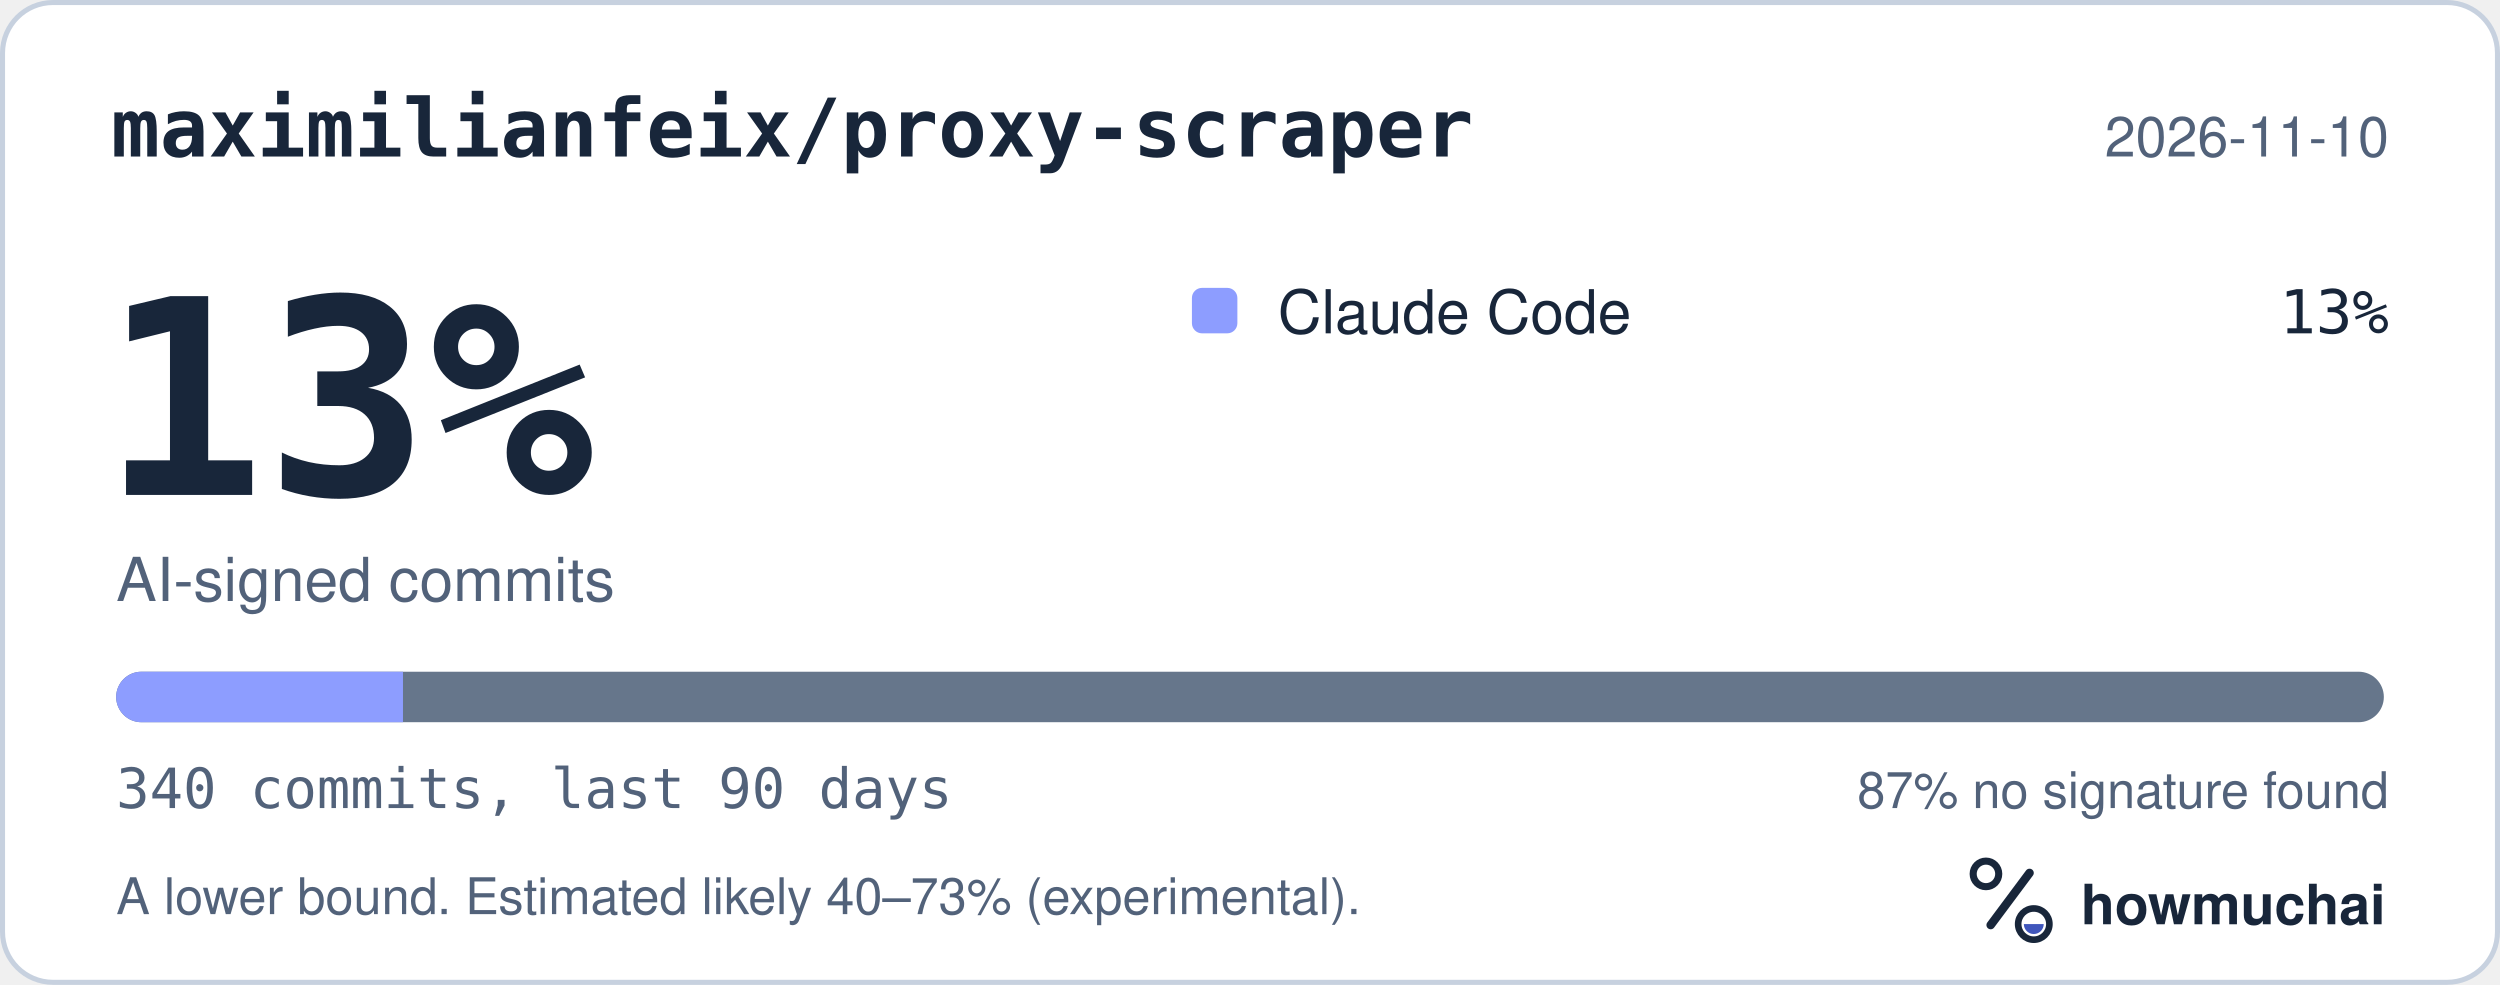
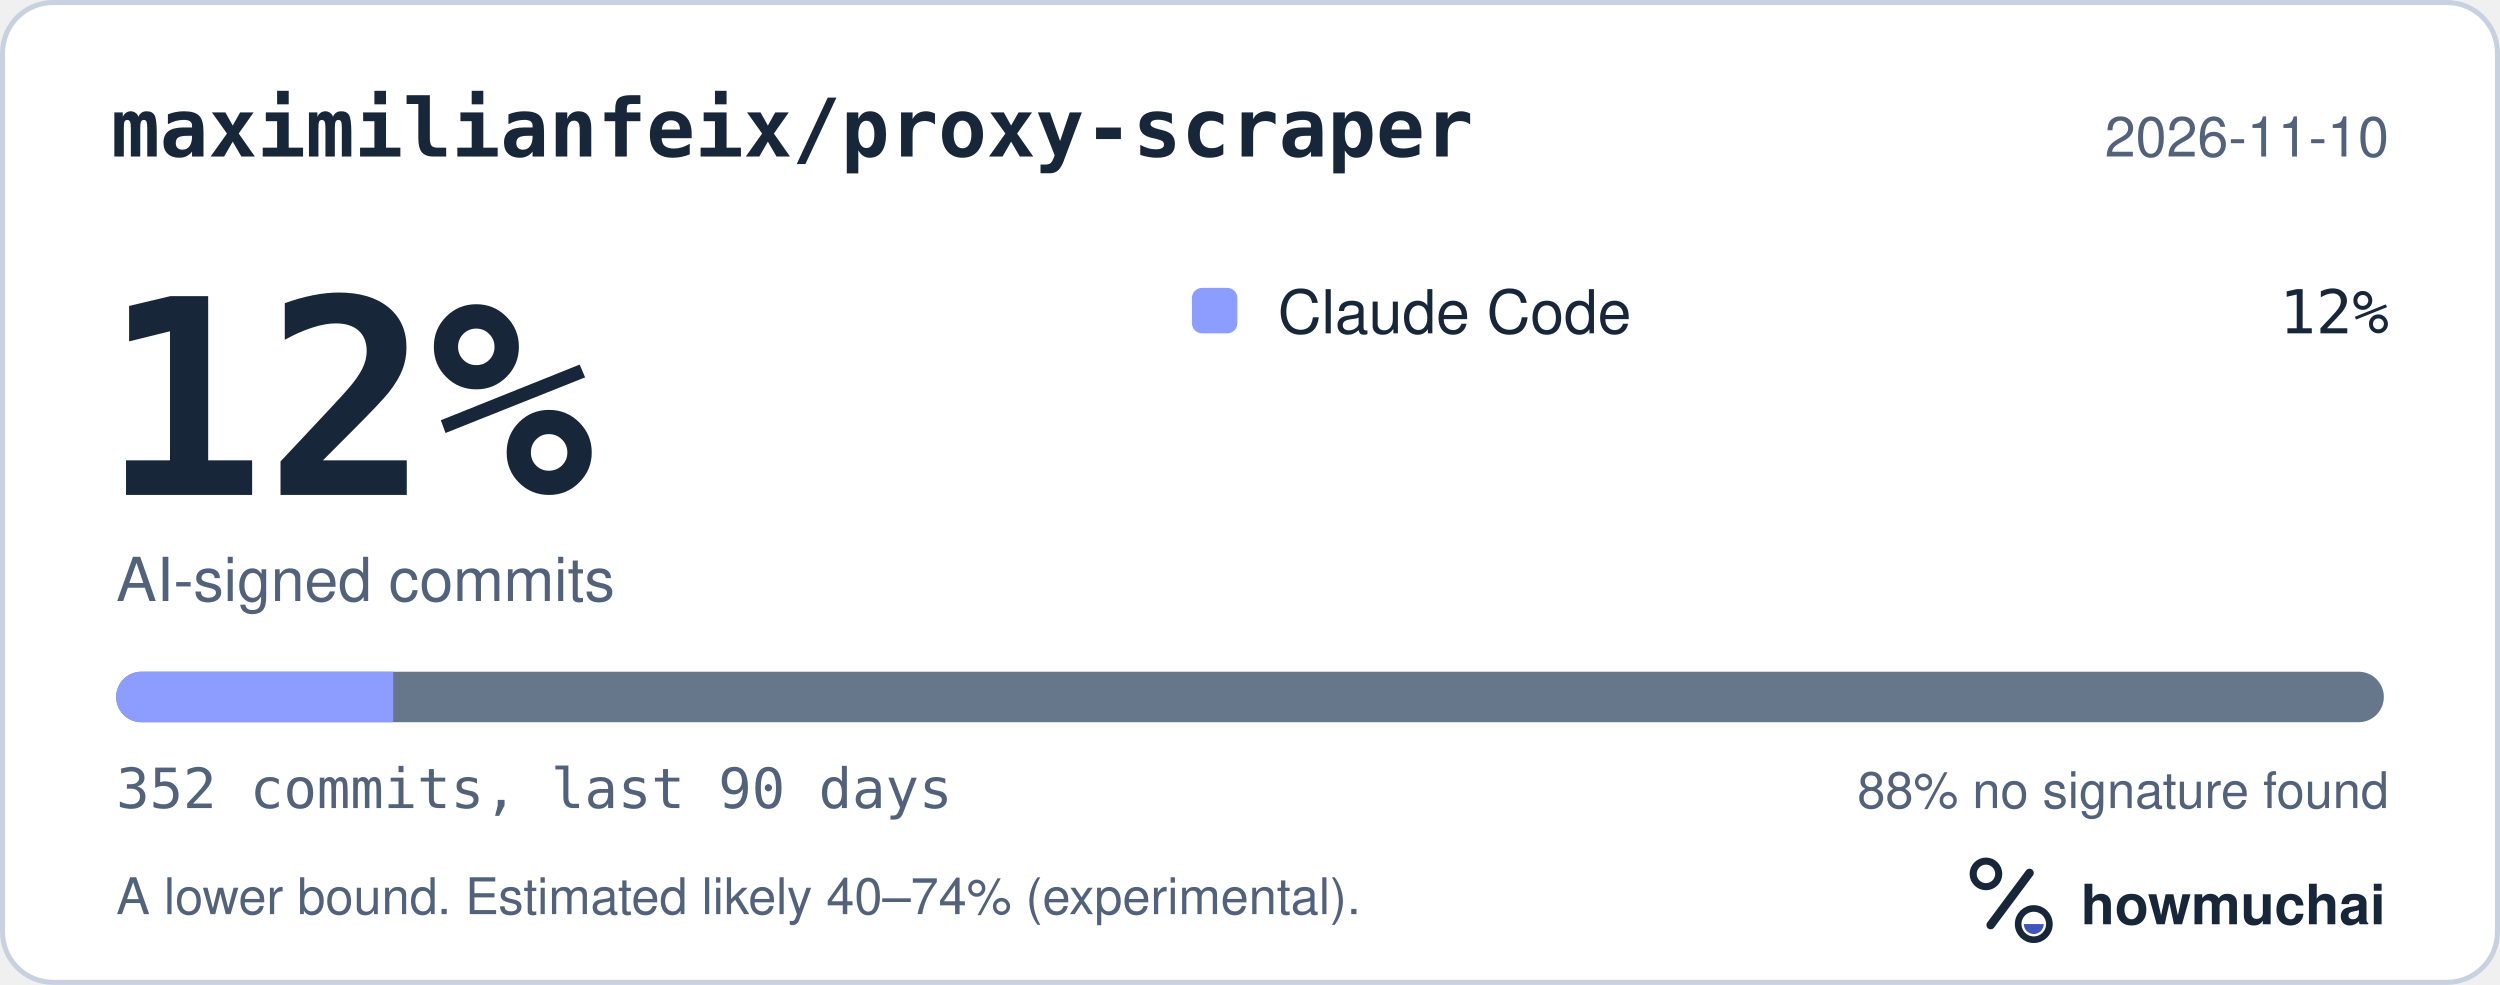
<svg xmlns="http://www.w3.org/2000/svg" width="495" height="195" viewBox="0 0 495 195" role="img" aria-labelledby="hm-t hm-d">
  <rect x="0.5" y="0.5" width="494" height="194" rx="10" fill="#FFFFFF" stroke="#C7D1DF" />
  <text x="22" y="31" fill="#18263A" font-family="ui-monospace, SF Mono, Menlo, Consolas, IBM Plex Mono, monospace" font-size="16" font-weight="600">maximilianfeix/proxy-scraper</text>
  <text x="473" y="31" fill="#52627A" font-family="-apple-system, BlinkMacSystemFont, Segoe UI, Helvetica, Arial, Fira Sans, sans-serif" font-size="11" text-anchor="end">2026-11-10</text>
-   <text x="20" y="98" fill="#18263A" font-family="ui-monospace, SF Mono, Menlo, Consolas, IBM Plex Mono, monospace" font-size="54" font-weight="700">13%</text>
+   <text x="20" y="98" fill="#18263A" font-family="ui-monospace, SF Mono, Menlo, Consolas, IBM Plex Mono, monospace" font-size="54" font-weight="700">12%</text>
  <text x="23" y="119" fill="#52627A" font-family="-apple-system, BlinkMacSystemFont, Segoe UI, Helvetica, Arial, Fira Sans, sans-serif" font-size="12">AI-signed commits</text>
  <rect x="236" y="57" width="9" height="9" rx="2" fill="#8D9DFF" />
  <text x="253" y="66" fill="#18263A" font-family="-apple-system, BlinkMacSystemFont, Segoe UI, Helvetica, Arial, Fira Sans, sans-serif" font-size="12">Claude Code</text>
-   <text x="473" y="66" fill="#18263A" font-family="ui-monospace, SF Mono, Menlo, Consolas, IBM Plex Mono, monospace" font-size="12" text-anchor="end">13%</text>
+   <text x="473" y="66" fill="#18263A" font-family="ui-monospace, SF Mono, Menlo, Consolas, IBM Plex Mono, monospace" font-size="12" text-anchor="end">12%</text>
  <defs>
    <clipPath id="hm-bar">
      <rect x="23" y="133" width="449" height="10" rx="5" />
    </clipPath>
  </defs>
  <rect x="23" y="133" width="449" height="10" rx="5" fill="#66768B" />
  <g clip-path="url(#hm-bar)">
-     <rect x="23.00" y="133" width="56.79" height="10" fill="#8D9DFF" />
+     <rect x="23.00" y="133" width="54.85" height="10" fill="#8D9DFF" />
  </g>
-   <text x="23" y="160" fill="#52627A" font-family="ui-monospace, SF Mono, Menlo, Consolas, IBM Plex Mono, monospace" font-size="11">340 commits, last 90 days</text>
-   <text x="473" y="160" fill="#52627A" font-family="-apple-system, BlinkMacSystemFont, Segoe UI, Helvetica, Arial, Fira Sans, sans-serif" font-size="10" text-anchor="end">87% no signature found</text>
-   <text x="23" y="181" fill="#52627A" font-family="-apple-system, BlinkMacSystemFont, Segoe UI, Helvetica, Arial, Fira Sans, sans-serif" font-size="10">A lower bound. Estimated likely 40–73% (experimental).</text>
+   <text x="23" y="160" fill="#52627A" font-family="ui-monospace, SF Mono, Menlo, Consolas, IBM Plex Mono, monospace" font-size="11">352 commits, last 90 days</text>
+   <text x="473" y="160" fill="#52627A" font-family="-apple-system, BlinkMacSystemFont, Segoe UI, Helvetica, Arial, Fira Sans, sans-serif" font-size="10" text-anchor="end">88% no signature found</text>
+   <text x="23" y="181" fill="#52627A" font-family="-apple-system, BlinkMacSystemFont, Segoe UI, Helvetica, Arial, Fira Sans, sans-serif" font-size="10">A lower bound. Estimated likely 40–74% (experimental).</text>
  <g transform="translate(386 166) scale(0.046875)">
    <circle cx="154" cy="150" r="54" fill="none" stroke="#18263A" stroke-width="30" />
    <path d="M174 366 338 146" fill="none" stroke="#18263A" stroke-width="36" stroke-linecap="round" />
    <circle cx="356" cy="362" r="66" fill="none" stroke="#18263A" stroke-width="28" />
    <path d="M314 362a42 42 0 0 0 84 0Z" fill="#4056BC" />
  </g>
  <text x="412" y="183" fill="#18263A" font-family="-apple-system, BlinkMacSystemFont, Segoe UI, Helvetica, Arial, Fira Sans, sans-serif" font-size="11" font-weight="650">howmuchai</text>
</svg>
